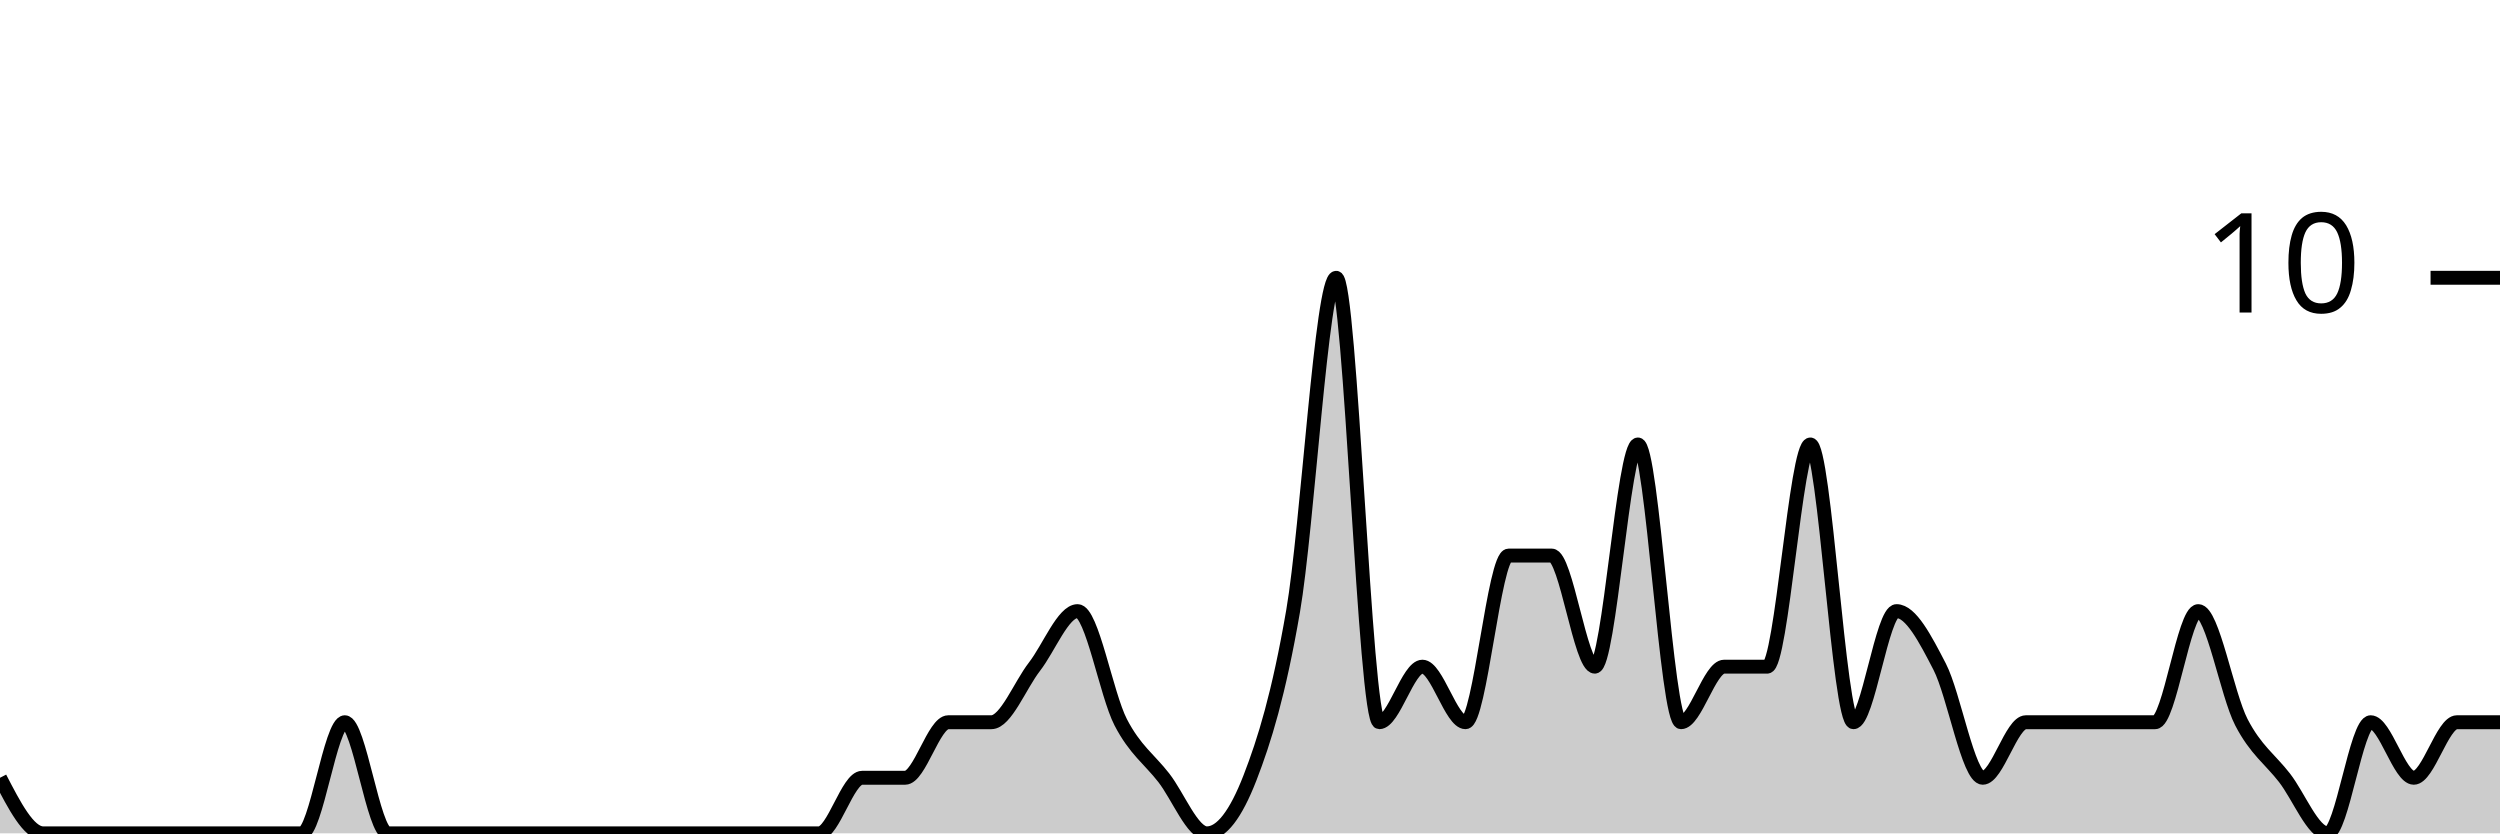
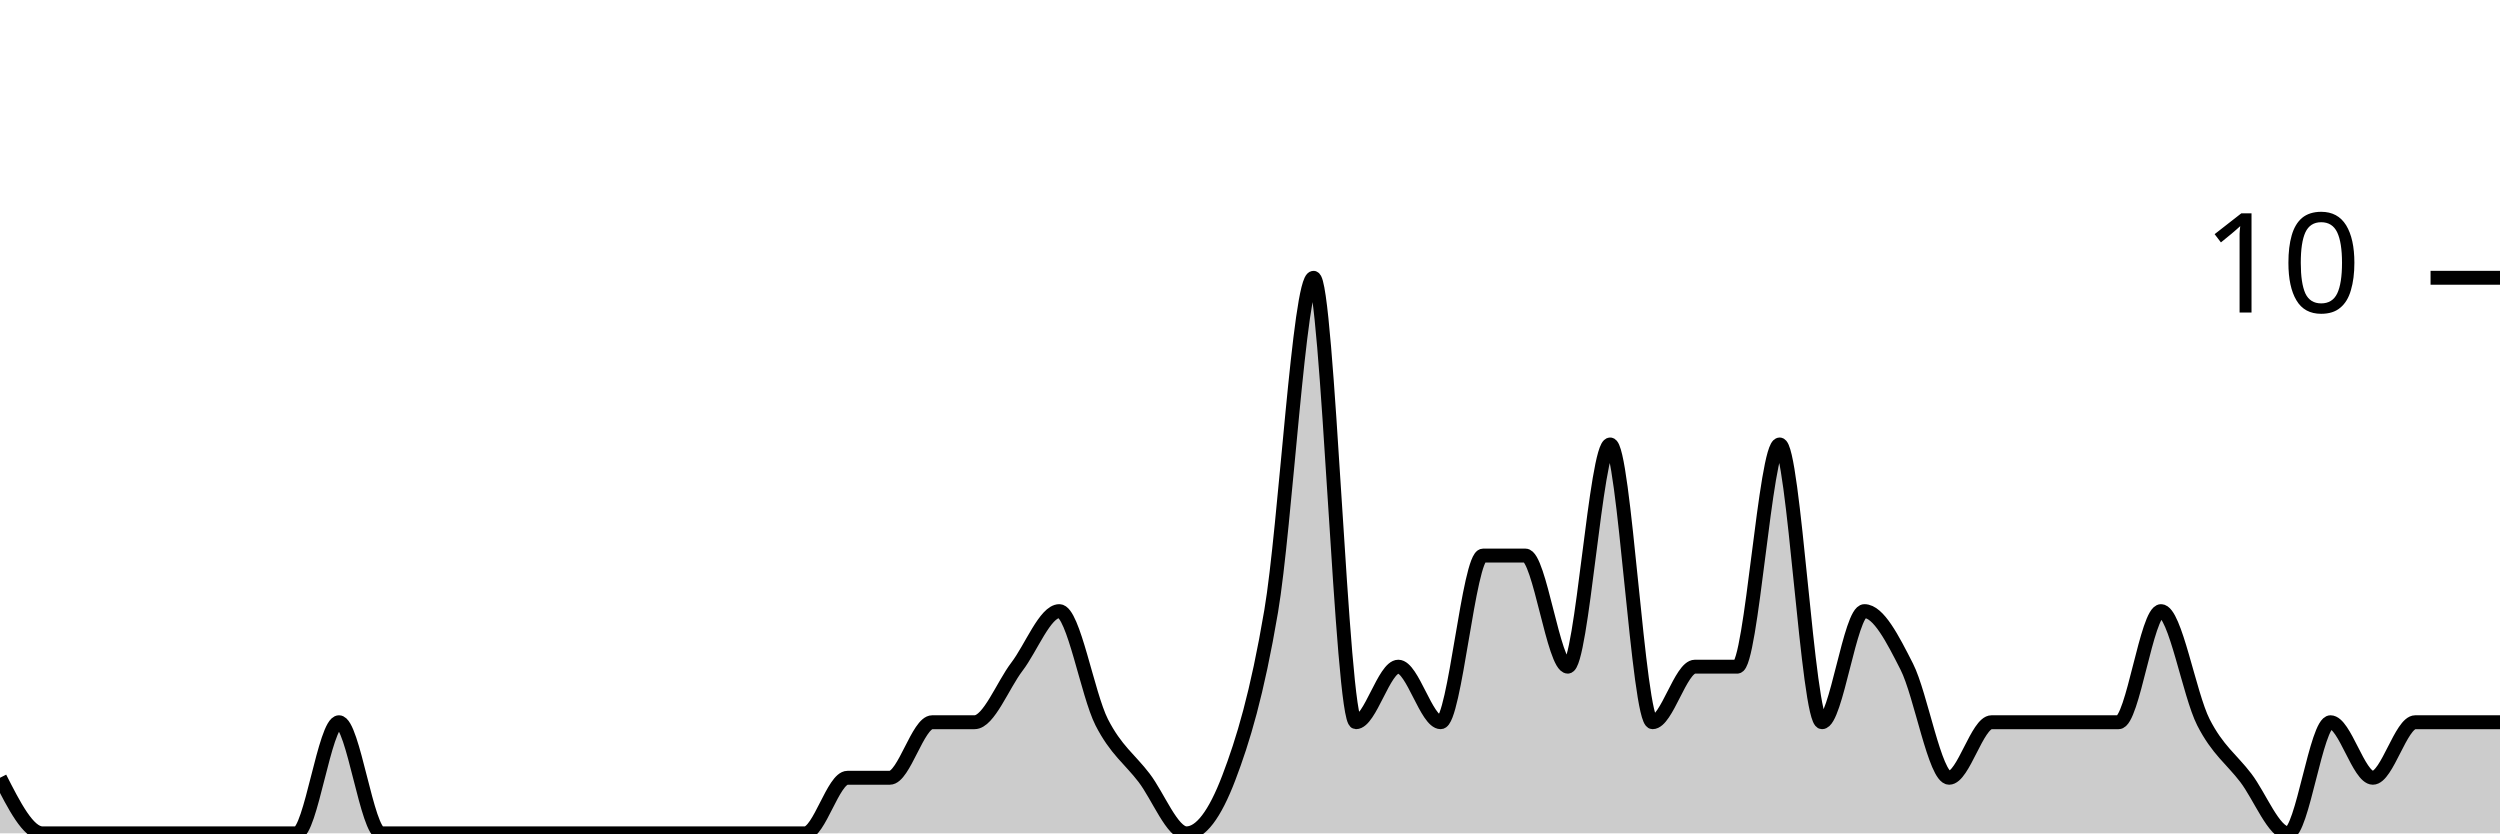
<svg xmlns="http://www.w3.org/2000/svg" viewBox="0 0 180 60">
  <g transform="translate(0,20)">
-     <path class="area" fill="rgba(0, 0, 0, 0.2)" d="M0,36C1.034,38,2.069,40,3.103,40C4.138,40,5.172,40,6.207,40C7.241,40,8.276,40,9.31,40C10.345,40,11.379,40,12.414,40C13.448,40,14.483,40,15.517,40C16.552,40,17.586,40,18.621,40C19.655,40,20.69,40,21.724,40C22.759,40,23.793,32,24.828,32C25.862,32,26.897,40,27.931,40C28.966,40,30,40,31.034,40C32.069,40,33.103,40,34.138,40C35.172,40,36.207,40,37.241,40C38.276,40,39.31,40,40.345,40C41.379,40,42.414,40,43.448,40C44.483,40,45.517,40,46.552,40C47.586,40,48.621,40,49.655,40C50.69,40,51.724,40,52.759,40C53.793,40,54.828,40,55.862,40C56.897,40,57.931,40,58.966,40C60,40,61.034,36,62.069,36C63.103,36,64.138,36,65.172,36C66.207,36,67.241,32,68.276,32C69.31,32,70.345,32,71.379,32C72.414,32,73.448,29.333,74.483,28C75.517,26.667,76.552,24,77.586,24C78.621,24,79.655,30,80.69,32C81.724,34,82.759,34.667,83.793,36C84.828,37.333,85.862,40,86.897,40C87.931,40,88.966,38.667,90,36C91.034,33.333,92.069,30,93.103,24C94.138,18,95.172,0,96.207,0C97.241,0,98.276,32,99.31,32C100.345,32,101.379,28,102.414,28C103.448,28,104.483,32,105.517,32C106.552,32,107.586,20,108.621,20C109.655,20,110.69,20,111.724,20C112.759,20,113.793,28,114.828,28C115.862,28,116.897,12,117.931,12C118.966,12,120,32,121.034,32C122.069,32,123.103,28,124.138,28C125.172,28,126.207,28,127.241,28C128.276,28,129.31,12,130.345,12C131.379,12,132.414,32,133.448,32C134.483,32,135.517,24,136.552,24C137.586,24,138.621,26,139.655,28C140.69,30,141.724,36,142.759,36C143.793,36,144.828,32,145.862,32C146.897,32,147.931,32,148.966,32C150,32,151.034,32,152.069,32C153.103,32,154.138,32,155.172,32C156.207,32,157.241,24,158.276,24C159.31,24,160.345,30,161.379,32C162.414,34,163.448,34.667,164.483,36C165.517,37.333,166.552,40,167.586,40C168.621,40,169.655,32,170.69,32C171.724,32,172.759,36,173.793,36C174.828,36,175.862,32,176.897,32C177.931,32,178.966,32,180,32L180,40C178.966,40,177.931,40,176.897,40C175.862,40,174.828,40,173.793,40C172.759,40,171.724,40,170.69,40C169.655,40,168.621,40,167.586,40C166.552,40,165.517,40,164.483,40C163.448,40,162.414,40,161.379,40C160.345,40,159.31,40,158.276,40C157.241,40,156.207,40,155.172,40C154.138,40,153.103,40,152.069,40C151.034,40,150,40,148.966,40C147.931,40,146.897,40,145.862,40C144.828,40,143.793,40,142.759,40C141.724,40,140.69,40,139.655,40C138.621,40,137.586,40,136.552,40C135.517,40,134.483,40,133.448,40C132.414,40,131.379,40,130.345,40C129.31,40,128.276,40,127.241,40C126.207,40,125.172,40,124.138,40C123.103,40,122.069,40,121.034,40C120,40,118.966,40,117.931,40C116.897,40,115.862,40,114.828,40C113.793,40,112.759,40,111.724,40C110.69,40,109.655,40,108.621,40C107.586,40,106.552,40,105.517,40C104.483,40,103.448,40,102.414,40C101.379,40,100.345,40,99.31,40C98.276,40,97.241,40,96.207,40C95.172,40,94.138,40,93.103,40C92.069,40,91.034,40,90,40C88.966,40,87.931,40,86.897,40C85.862,40,84.828,40,83.793,40C82.759,40,81.724,40,80.69,40C79.655,40,78.621,40,77.586,40C76.552,40,75.517,40,74.483,40C73.448,40,72.414,40,71.379,40C70.345,40,69.31,40,68.276,40C67.241,40,66.207,40,65.172,40C64.138,40,63.103,40,62.069,40C61.034,40,60,40,58.966,40C57.931,40,56.897,40,55.862,40C54.828,40,53.793,40,52.759,40C51.724,40,50.69,40,49.655,40C48.621,40,47.586,40,46.552,40C45.517,40,44.483,40,43.448,40C42.414,40,41.379,40,40.345,40C39.31,40,38.276,40,37.241,40C36.207,40,35.172,40,34.138,40C33.103,40,32.069,40,31.034,40C30,40,28.966,40,27.931,40C26.897,40,25.862,40,24.828,40C23.793,40,22.759,40,21.724,40C20.69,40,19.655,40,18.621,40C17.586,40,16.552,40,15.517,40C14.483,40,13.448,40,12.414,40C11.379,40,10.345,40,9.31,40C8.276,40,7.241,40,6.207,40C5.172,40,4.138,40,3.103,40C2.069,40,1.034,40,0,40Z" />
-     <path class="line" stroke="black" fill="none" d="M0,36C1.034,38,2.069,40,3.103,40C4.138,40,5.172,40,6.207,40C7.241,40,8.276,40,9.31,40C10.345,40,11.379,40,12.414,40C13.448,40,14.483,40,15.517,40C16.552,40,17.586,40,18.621,40C19.655,40,20.69,40,21.724,40C22.759,40,23.793,32,24.828,32C25.862,32,26.897,40,27.931,40C28.966,40,30,40,31.034,40C32.069,40,33.103,40,34.138,40C35.172,40,36.207,40,37.241,40C38.276,40,39.31,40,40.345,40C41.379,40,42.414,40,43.448,40C44.483,40,45.517,40,46.552,40C47.586,40,48.621,40,49.655,40C50.69,40,51.724,40,52.759,40C53.793,40,54.828,40,55.862,40C56.897,40,57.931,40,58.966,40C60,40,61.034,36,62.069,36C63.103,36,64.138,36,65.172,36C66.207,36,67.241,32,68.276,32C69.31,32,70.345,32,71.379,32C72.414,32,73.448,29.333,74.483,28C75.517,26.667,76.552,24,77.586,24C78.621,24,79.655,30,80.69,32C81.724,34,82.759,34.667,83.793,36C84.828,37.333,85.862,40,86.897,40C87.931,40,88.966,38.667,90,36C91.034,33.333,92.069,30,93.103,24C94.138,18,95.172,0,96.207,0C97.241,0,98.276,32,99.31,32C100.345,32,101.379,28,102.414,28C103.448,28,104.483,32,105.517,32C106.552,32,107.586,20,108.621,20C109.655,20,110.69,20,111.724,20C112.759,20,113.793,28,114.828,28C115.862,28,116.897,12,117.931,12C118.966,12,120,32,121.034,32C122.069,32,123.103,28,124.138,28C125.172,28,126.207,28,127.241,28C128.276,28,129.31,12,130.345,12C131.379,12,132.414,32,133.448,32C134.483,32,135.517,24,136.552,24C137.586,24,138.621,26,139.655,28C140.69,30,141.724,36,142.759,36C143.793,36,144.828,32,145.862,32C146.897,32,147.931,32,148.966,32C150,32,151.034,32,152.069,32C153.103,32,154.138,32,155.172,32C156.207,32,157.241,24,158.276,24C159.31,24,160.345,30,161.379,32C162.414,34,163.448,34.667,164.483,36C165.517,37.333,166.552,40,167.586,40C168.621,40,169.655,32,170.69,32C171.724,32,172.759,36,173.793,36C174.828,36,175.862,32,176.897,32C177.931,32,178.966,32,180,32" />
+     <path class="area" fill="rgba(0, 0, 0, 0.2)" d="M0,36C1.017,38,2.034,40,3.051,40C4.068,40,5.085,40,6.102,40C7.119,40,8.136,40,9.153,40C10.169,40,11.186,40,12.203,40C13.22,40,14.237,40,15.254,40C16.271,40,17.288,40,18.305,40C19.322,40,20.339,40,21.356,40C22.373,40,23.39,32,24.407,32C25.424,32,26.441,40,27.458,40C28.475,40,29.492,40,30.508,40C31.525,40,32.542,40,33.559,40C34.576,40,35.593,40,36.61,40C37.627,40,38.644,40,39.661,40C40.678,40,41.695,40,42.712,40C43.729,40,44.746,40,45.763,40C46.78,40,47.797,40,48.814,40C49.831,40,50.847,40,51.864,40C52.881,40,53.898,40,54.915,40C55.932,40,56.949,40,57.966,40C58.983,40,60,36,61.017,36C62.034,36,63.051,36,64.068,36C65.085,36,66.102,32,67.119,32C68.136,32,69.153,32,70.169,32C71.186,32,72.203,29.333,73.22,28C74.237,26.667,75.254,24,76.271,24C77.288,24,78.305,30,79.322,32C80.339,34,81.356,34.667,82.373,36C83.39,37.333,84.407,40,85.424,40C86.441,40,87.458,38.667,88.475,36C89.492,33.333,90.508,30,91.525,24C92.542,18,93.559,0,94.576,0C95.593,0,96.61,32,97.627,32C98.644,32,99.661,28,100.678,28C101.695,28,102.712,32,103.729,32C104.746,32,105.763,20,106.78,20C107.797,20,108.814,20,109.831,20C110.847,20,111.864,28,112.881,28C113.898,28,114.915,12,115.932,12C116.949,12,117.966,32,118.983,32C120,32,121.017,28,122.034,28C123.051,28,124.068,28,125.085,28C126.102,28,127.119,12,128.136,12C129.153,12,130.169,32,131.186,32C132.203,32,133.22,24,134.237,24C135.254,24,136.271,26,137.288,28C138.305,30,139.322,36,140.339,36C141.356,36,142.373,32,143.39,32C144.407,32,145.424,32,146.441,32C147.458,32,148.475,32,149.492,32C150.508,32,151.525,32,152.542,32C153.559,32,154.576,24,155.593,24C156.61,24,157.627,30,158.644,32C159.661,34,160.678,34.667,161.695,36C162.712,37.333,163.729,40,164.746,40C165.763,40,166.78,32,167.797,32C168.814,32,169.831,36,170.847,36C171.864,36,172.881,32,173.898,32C174.915,32,175.932,32,176.949,32C177.966,32,178.983,32,180,32L180,40C178.983,40,177.966,40,176.949,40C175.932,40,174.915,40,173.898,40C172.881,40,171.864,40,170.847,40C169.831,40,168.814,40,167.797,40C166.78,40,165.763,40,164.746,40C163.729,40,162.712,40,161.695,40C160.678,40,159.661,40,158.644,40C157.627,40,156.61,40,155.593,40C154.576,40,153.559,40,152.542,40C151.525,40,150.508,40,149.492,40C148.475,40,147.458,40,146.441,40C145.424,40,144.407,40,143.39,40C142.373,40,141.356,40,140.339,40C139.322,40,138.305,40,137.288,40C136.271,40,135.254,40,134.237,40C133.22,40,132.203,40,131.186,40C130.169,40,129.153,40,128.136,40C127.119,40,126.102,40,125.085,40C124.068,40,123.051,40,122.034,40C121.017,40,120,40,118.983,40C117.966,40,116.949,40,115.932,40C114.915,40,113.898,40,112.881,40C111.864,40,110.847,40,109.831,40C108.814,40,107.797,40,106.78,40C105.763,40,104.746,40,103.729,40C102.712,40,101.695,40,100.678,40C99.661,40,98.644,40,97.627,40C96.61,40,95.593,40,94.576,40C93.559,40,92.542,40,91.525,40C90.508,40,89.492,40,88.475,40C87.458,40,86.441,40,85.424,40C84.407,40,83.39,40,82.373,40C81.356,40,80.339,40,79.322,40C78.305,40,77.288,40,76.271,40C75.254,40,74.237,40,73.22,40C72.203,40,71.186,40,70.169,40C69.153,40,68.136,40,67.119,40C66.102,40,65.085,40,64.068,40C63.051,40,62.034,40,61.017,40C60,40,58.983,40,57.966,40C56.949,40,55.932,40,54.915,40C53.898,40,52.881,40,51.864,40C50.847,40,49.831,40,48.814,40C47.797,40,46.78,40,45.763,40C44.746,40,43.729,40,42.712,40C41.695,40,40.678,40,39.661,40C38.644,40,37.627,40,36.61,40C35.593,40,34.576,40,33.559,40C32.542,40,31.525,40,30.508,40C29.492,40,28.475,40,27.458,40C26.441,40,25.424,40,24.407,40C23.39,40,22.373,40,21.356,40C20.339,40,19.322,40,18.305,40C17.288,40,16.271,40,15.254,40C14.237,40,13.22,40,12.203,40C11.186,40,10.169,40,9.153,40C8.136,40,7.119,40,6.102,40C5.085,40,4.068,40,3.051,40C2.034,40,1.017,40,0,40Z" />
+     <path class="line" stroke="black" fill="none" d="M0,36C1.017,38,2.034,40,3.051,40C4.068,40,5.085,40,6.102,40C7.119,40,8.136,40,9.153,40C10.169,40,11.186,40,12.203,40C13.22,40,14.237,40,15.254,40C16.271,40,17.288,40,18.305,40C19.322,40,20.339,40,21.356,40C22.373,40,23.39,32,24.407,32C25.424,32,26.441,40,27.458,40C28.475,40,29.492,40,30.508,40C31.525,40,32.542,40,33.559,40C34.576,40,35.593,40,36.61,40C37.627,40,38.644,40,39.661,40C40.678,40,41.695,40,42.712,40C43.729,40,44.746,40,45.763,40C46.78,40,47.797,40,48.814,40C49.831,40,50.847,40,51.864,40C52.881,40,53.898,40,54.915,40C55.932,40,56.949,40,57.966,40C58.983,40,60,36,61.017,36C62.034,36,63.051,36,64.068,36C65.085,36,66.102,32,67.119,32C68.136,32,69.153,32,70.169,32C71.186,32,72.203,29.333,73.22,28C74.237,26.667,75.254,24,76.271,24C77.288,24,78.305,30,79.322,32C80.339,34,81.356,34.667,82.373,36C83.39,37.333,84.407,40,85.424,40C86.441,40,87.458,38.667,88.475,36C89.492,33.333,90.508,30,91.525,24C92.542,18,93.559,0,94.576,0C95.593,0,96.61,32,97.627,32C98.644,32,99.661,28,100.678,28C101.695,28,102.712,32,103.729,32C104.746,32,105.763,20,106.78,20C107.797,20,108.814,20,109.831,20C110.847,20,111.864,28,112.881,28C113.898,28,114.915,12,115.932,12C116.949,12,117.966,32,118.983,32C120,32,121.017,28,122.034,28C123.051,28,124.068,28,125.085,28C126.102,28,127.119,12,128.136,12C129.153,12,130.169,32,131.186,32C132.203,32,133.22,24,134.237,24C135.254,24,136.271,26,137.288,28C138.305,30,139.322,36,140.339,36C141.356,36,142.373,32,143.39,32C144.407,32,145.424,32,146.441,32C147.458,32,148.475,32,149.492,32C150.508,32,151.525,32,152.542,32C153.559,32,154.576,24,155.593,24C156.61,24,157.627,30,158.644,32C159.661,34,160.678,34.667,161.695,36C162.712,37.333,163.729,40,164.746,40C165.763,40,166.78,32,167.797,32C168.814,32,169.831,36,170.847,36C171.864,36,172.881,32,173.898,32C174.915,32,175.932,32,176.949,32C177.966,32,178.983,32,180,32" />
    <path class="axis-ceiling" stroke-width="1" stroke="black" fill="none" d="M175,0L180,0" />
    <text class="axis-ceiling-label" font-family="sans-serif" text-anchor="end" font-size="10px" x="170" y="2.5">10</text>
  </g>
</svg>
